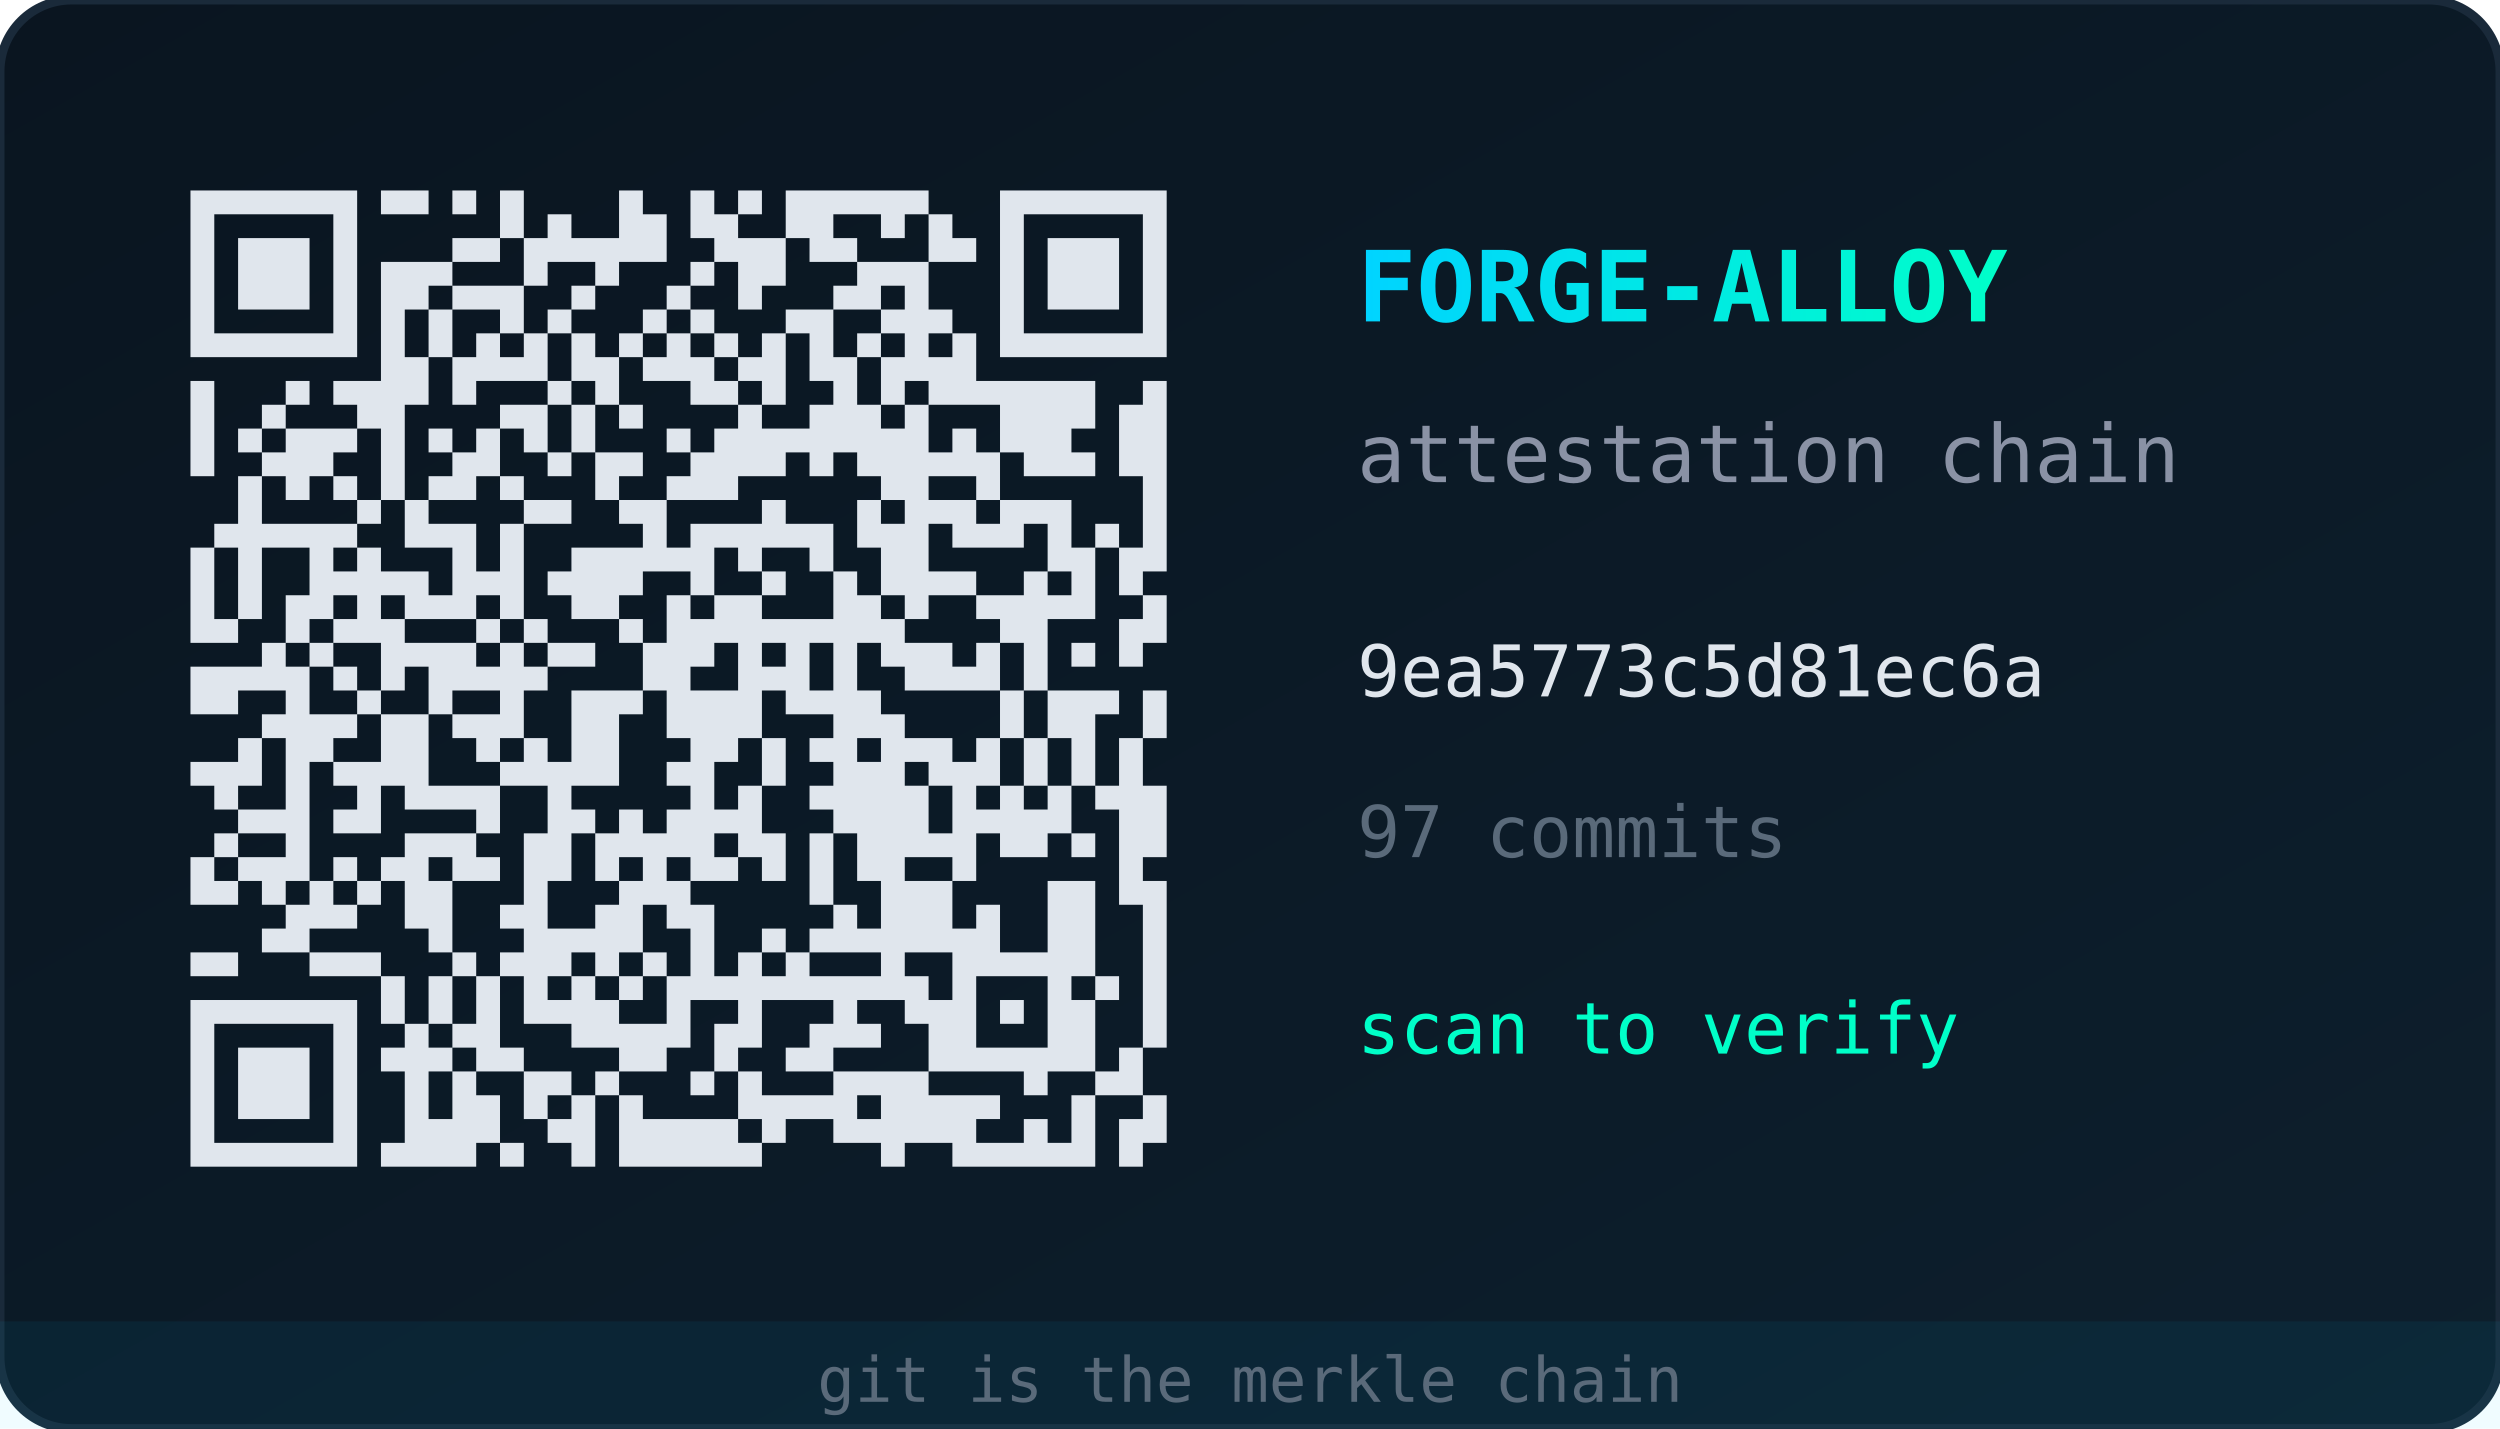
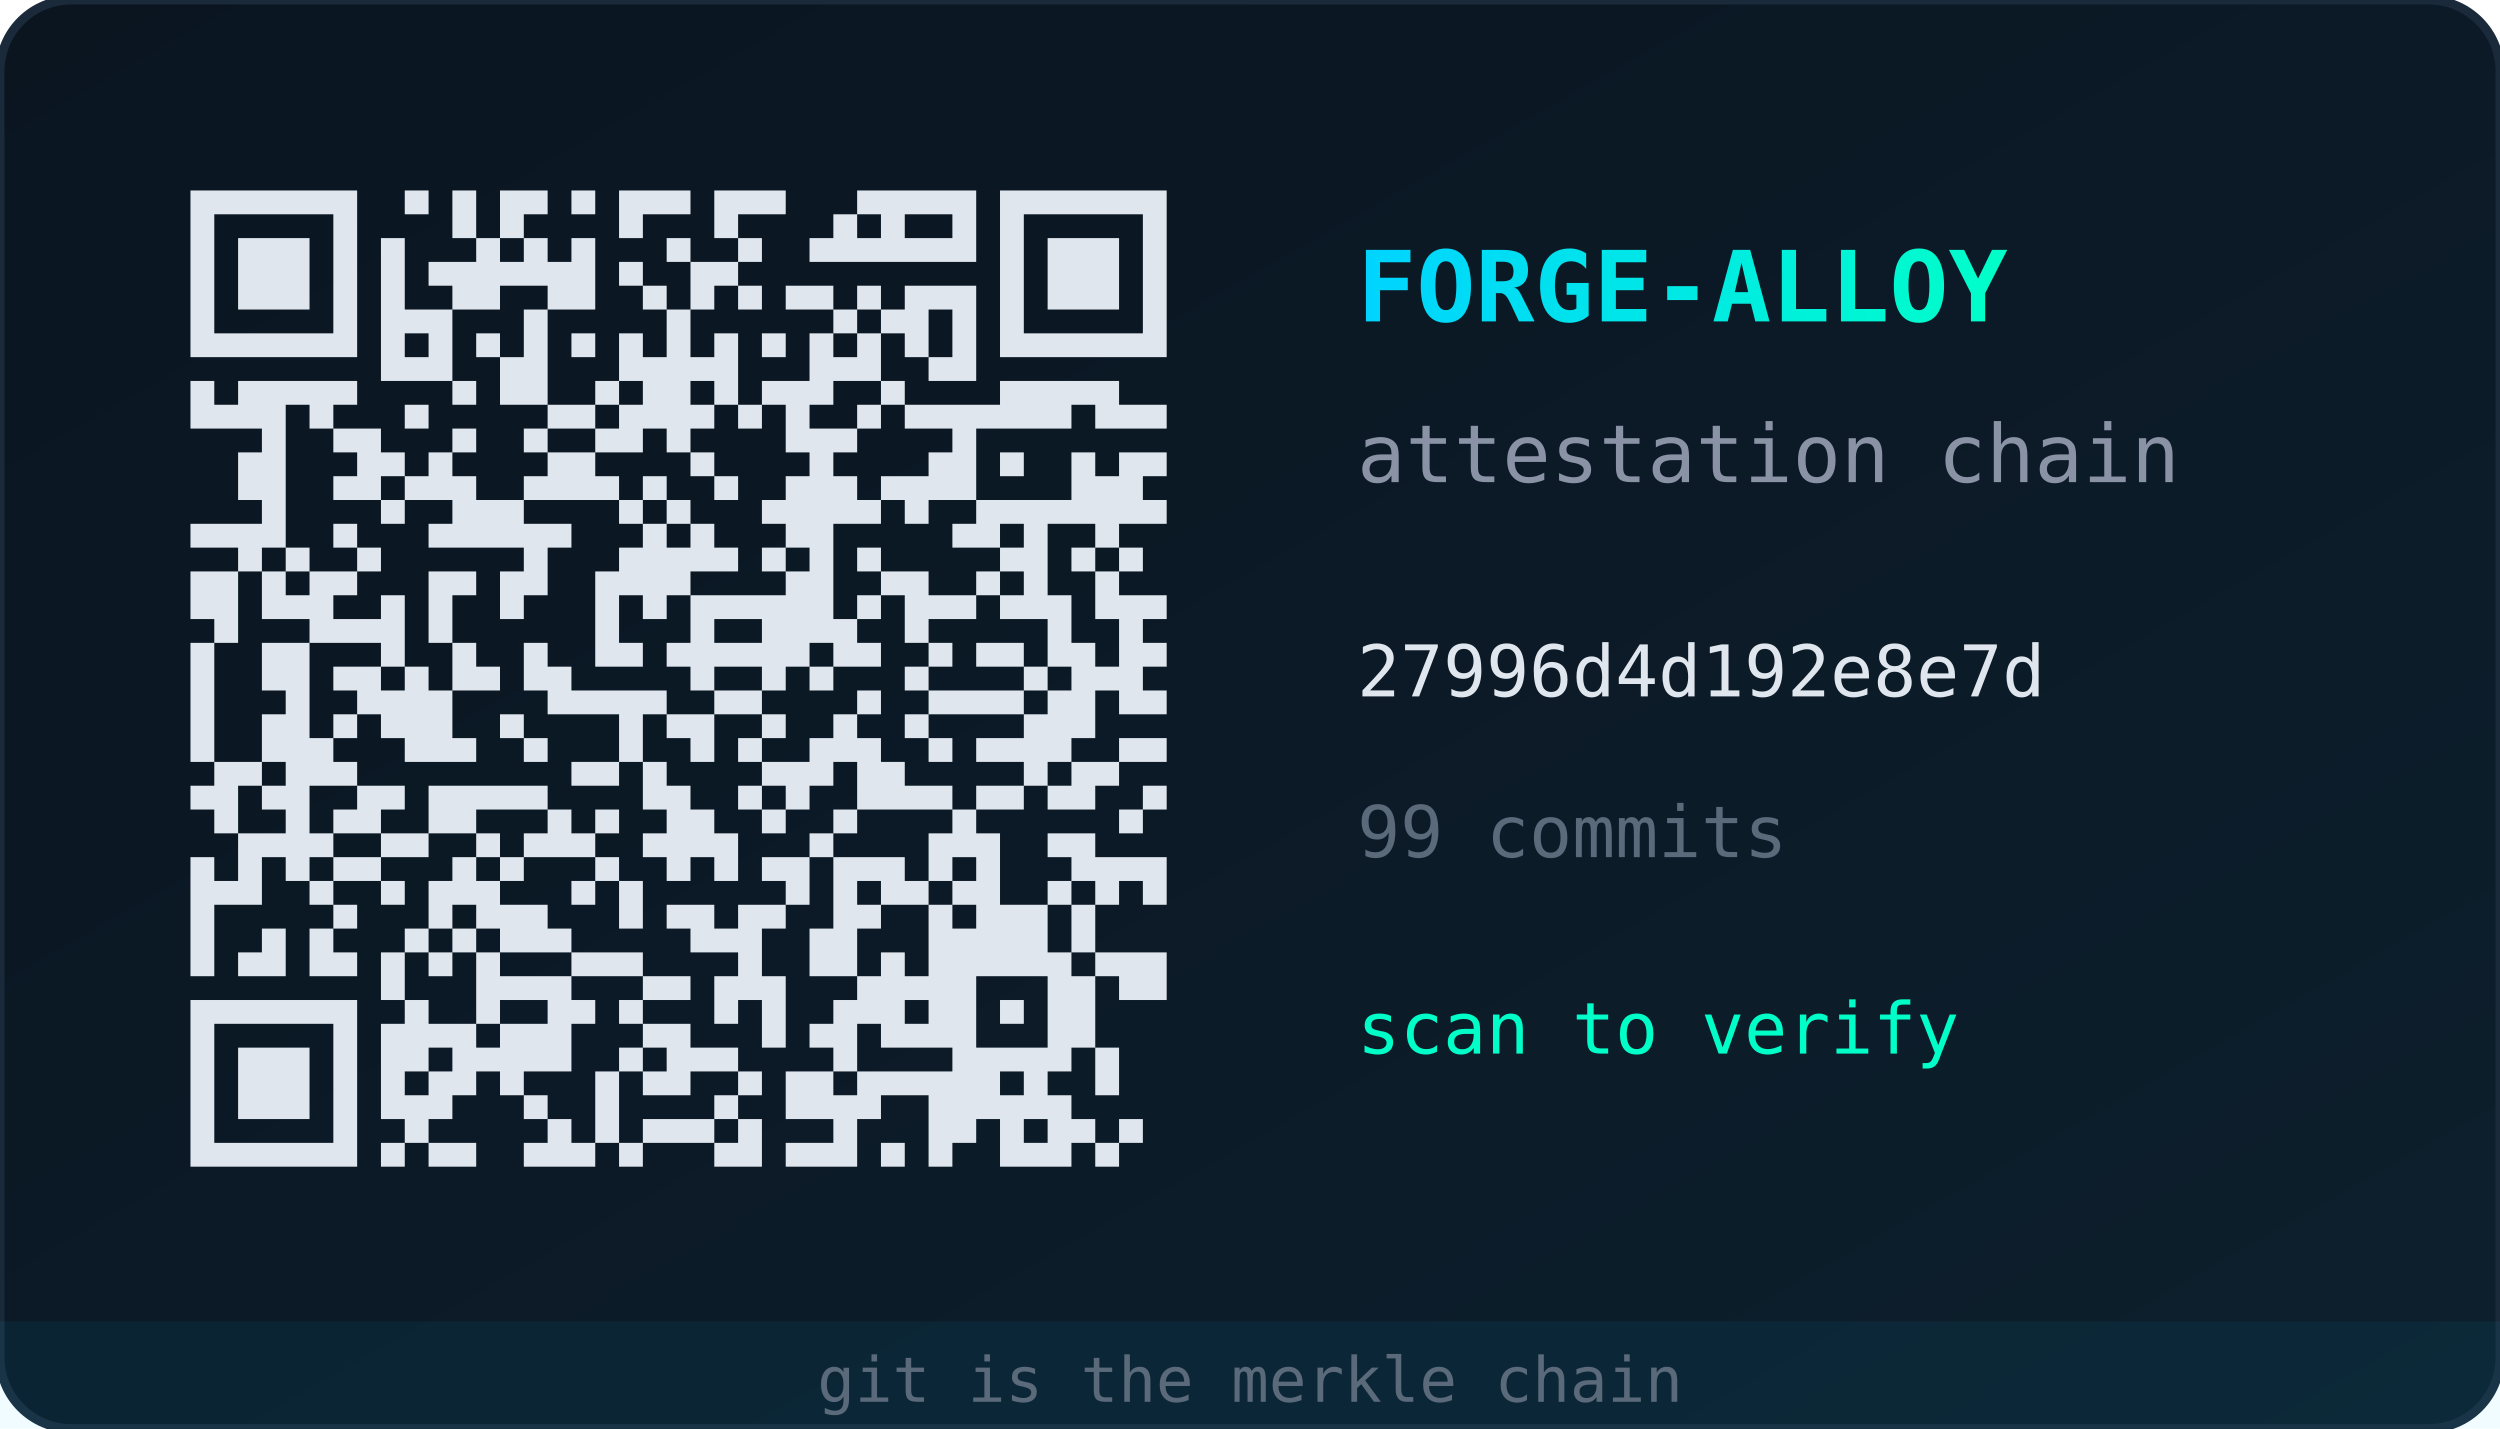
<svg xmlns="http://www.w3.org/2000/svg" width="280" height="160" viewBox="0 0 280 160">
  <defs>
    <linearGradient id="bg" x1="0" y1="0" x2="1" y2="1">
      <stop offset="0%" stop-color="#0a1520" />
      <stop offset="100%" stop-color="#0d1f2d" />
    </linearGradient>
    <linearGradient id="accent" x1="0" y1="0" x2="1" y2="0">
      <stop offset="0%" stop-color="#00d4ff" />
      <stop offset="100%" stop-color="#00ffc8" />
    </linearGradient>
  </defs>
  <rect width="280" height="160" rx="8" fill="url(#bg)" stroke="#1a2a3a" stroke-width="1" />
  <g transform="translate(16,16) scale(2.6667)">
-     <path d="M2,2h1v1h-1zM3,2h1v1h-1zM4,2h1v1h-1zM5,2h1v1h-1zM6,2h1v1h-1zM7,2h1v1h-1zM8,2h1v1h-1zM10,2h1v1h-1zM11,2h1v1h-1zM13,2h1v1h-1zM15,2h1v1h-1zM20,2h1v1h-1zM23,2h1v1h-1zM25,2h1v1h-1zM27,2h1v1h-1zM28,2h1v1h-1zM29,2h1v1h-1zM30,2h1v1h-1zM31,2h1v1h-1zM32,2h1v1h-1zM36,2h1v1h-1zM37,2h1v1h-1zM38,2h1v1h-1zM39,2h1v1h-1zM40,2h1v1h-1zM41,2h1v1h-1zM42,2h1v1h-1zM2,3h1v1h-1zM8,3h1v1h-1zM15,3h1v1h-1zM17,3h1v1h-1zM20,3h1v1h-1zM21,3h1v1h-1zM23,3h1v1h-1zM24,3h1v1h-1zM27,3h1v1h-1zM28,3h1v1h-1zM31,3h1v1h-1zM33,3h1v1h-1zM36,3h1v1h-1zM42,3h1v1h-1zM2,4h1v1h-1zM4,4h1v1h-1zM5,4h1v1h-1zM6,4h1v1h-1zM8,4h1v1h-1zM13,4h1v1h-1zM14,4h1v1h-1zM16,4h1v1h-1zM17,4h1v1h-1zM18,4h1v1h-1zM19,4h1v1h-1zM20,4h1v1h-1zM21,4h1v1h-1zM24,4h1v1h-1zM25,4h1v1h-1zM26,4h1v1h-1zM28,4h1v1h-1zM29,4h1v1h-1zM33,4h1v1h-1zM34,4h1v1h-1zM36,4h1v1h-1zM38,4h1v1h-1zM39,4h1v1h-1zM40,4h1v1h-1zM42,4h1v1h-1zM2,5h1v1h-1zM4,5h1v1h-1zM5,5h1v1h-1zM6,5h1v1h-1zM8,5h1v1h-1zM10,5h1v1h-1zM11,5h1v1h-1zM12,5h1v1h-1zM16,5h1v1h-1zM19,5h1v1h-1zM23,5h1v1h-1zM25,5h1v1h-1zM26,5h1v1h-1zM30,5h1v1h-1zM31,5h1v1h-1zM32,5h1v1h-1zM36,5h1v1h-1zM38,5h1v1h-1zM39,5h1v1h-1zM40,5h1v1h-1zM42,5h1v1h-1zM2,6h1v1h-1zM4,6h1v1h-1zM5,6h1v1h-1zM6,6h1v1h-1zM8,6h1v1h-1zM10,6h1v1h-1zM11,6h1v1h-1zM13,6h1v1h-1zM14,6h1v1h-1zM15,6h1v1h-1zM18,6h1v1h-1zM22,6h1v1h-1zM25,6h1v1h-1zM29,6h1v1h-1zM30,6h1v1h-1zM32,6h1v1h-1zM36,6h1v1h-1zM38,6h1v1h-1zM39,6h1v1h-1zM40,6h1v1h-1zM42,6h1v1h-1zM2,7h1v1h-1zM8,7h1v1h-1zM10,7h1v1h-1zM12,7h1v1h-1zM15,7h1v1h-1zM17,7h1v1h-1zM21,7h1v1h-1zM23,7h1v1h-1zM27,7h1v1h-1zM28,7h1v1h-1zM31,7h1v1h-1zM32,7h1v1h-1zM33,7h1v1h-1zM36,7h1v1h-1zM42,7h1v1h-1zM2,8h1v1h-1zM3,8h1v1h-1zM4,8h1v1h-1zM5,8h1v1h-1zM6,8h1v1h-1zM7,8h1v1h-1zM8,8h1v1h-1zM10,8h1v1h-1zM12,8h1v1h-1zM14,8h1v1h-1zM16,8h1v1h-1zM18,8h1v1h-1zM20,8h1v1h-1zM22,8h1v1h-1zM24,8h1v1h-1zM26,8h1v1h-1zM28,8h1v1h-1zM30,8h1v1h-1zM32,8h1v1h-1zM34,8h1v1h-1zM36,8h1v1h-1zM37,8h1v1h-1zM38,8h1v1h-1zM39,8h1v1h-1zM40,8h1v1h-1zM41,8h1v1h-1zM42,8h1v1h-1zM10,9h1v1h-1zM11,9h1v1h-1zM13,9h1v1h-1zM14,9h1v1h-1zM15,9h1v1h-1zM16,9h1v1h-1zM18,9h1v1h-1zM19,9h1v1h-1zM21,9h1v1h-1zM22,9h1v1h-1zM23,9h1v1h-1zM25,9h1v1h-1zM26,9h1v1h-1zM28,9h1v1h-1zM29,9h1v1h-1zM31,9h1v1h-1zM32,9h1v1h-1zM33,9h1v1h-1zM34,9h1v1h-1zM2,10h1v1h-1zM6,10h1v1h-1zM8,10h1v1h-1zM9,10h1v1h-1zM10,10h1v1h-1zM11,10h1v1h-1zM13,10h1v1h-1zM17,10h1v1h-1zM19,10h1v1h-1zM23,10h1v1h-1zM24,10h1v1h-1zM26,10h1v1h-1zM29,10h1v1h-1zM31,10h1v1h-1zM33,10h1v1h-1zM34,10h1v1h-1zM35,10h1v1h-1zM36,10h1v1h-1zM37,10h1v1h-1zM38,10h1v1h-1zM39,10h1v1h-1zM42,10h1v1h-1zM2,11h1v1h-1zM5,11h1v1h-1zM9,11h1v1h-1zM10,11h1v1h-1zM15,11h1v1h-1zM16,11h1v1h-1zM18,11h1v1h-1zM20,11h1v1h-1zM25,11h1v1h-1zM28,11h1v1h-1zM29,11h1v1h-1zM30,11h1v1h-1zM32,11h1v1h-1zM36,11h1v1h-1zM37,11h1v1h-1zM38,11h1v1h-1zM39,11h1v1h-1zM41,11h1v1h-1zM42,11h1v1h-1zM2,12h1v1h-1zM4,12h1v1h-1zM6,12h1v1h-1zM7,12h1v1h-1zM8,12h1v1h-1zM10,12h1v1h-1zM12,12h1v1h-1zM14,12h1v1h-1zM16,12h1v1h-1zM18,12h1v1h-1zM22,12h1v1h-1zM24,12h1v1h-1zM25,12h1v1h-1zM26,12h1v1h-1zM27,12h1v1h-1zM28,12h1v1h-1zM29,12h1v1h-1zM30,12h1v1h-1zM31,12h1v1h-1zM32,12h1v1h-1zM34,12h1v1h-1zM36,12h1v1h-1zM37,12h1v1h-1zM38,12h1v1h-1zM41,12h1v1h-1zM42,12h1v1h-1zM2,13h1v1h-1zM5,13h1v1h-1zM6,13h1v1h-1zM7,13h1v1h-1zM10,13h1v1h-1zM13,13h1v1h-1zM14,13h1v1h-1zM17,13h1v1h-1zM19,13h1v1h-1zM20,13h1v1h-1zM23,13h1v1h-1zM24,13h1v1h-1zM25,13h1v1h-1zM26,13h1v1h-1zM28,13h1v1h-1zM30,13h1v1h-1zM31,13h1v1h-1zM32,13h1v1h-1zM33,13h1v1h-1zM34,13h1v1h-1zM35,13h1v1h-1zM37,13h1v1h-1zM38,13h1v1h-1zM39,13h1v1h-1zM41,13h1v1h-1zM42,13h1v1h-1zM4,14h1v1h-1zM6,14h1v1h-1zM8,14h1v1h-1zM10,14h1v1h-1zM12,14h1v1h-1zM13,14h1v1h-1zM15,14h1v1h-1zM19,14h1v1h-1zM22,14h1v1h-1zM23,14h1v1h-1zM24,14h1v1h-1zM31,14h1v1h-1zM32,14h1v1h-1zM35,14h1v1h-1zM42,14h1v1h-1zM4,15h1v1h-1zM9,15h1v1h-1zM11,15h1v1h-1zM16,15h1v1h-1zM17,15h1v1h-1zM20,15h1v1h-1zM21,15h1v1h-1zM26,15h1v1h-1zM30,15h1v1h-1zM32,15h1v1h-1zM33,15h1v1h-1zM34,15h1v1h-1zM36,15h1v1h-1zM37,15h1v1h-1zM38,15h1v1h-1zM42,15h1v1h-1zM3,16h1v1h-1zM4,16h1v1h-1zM5,16h1v1h-1zM6,16h1v1h-1zM7,16h1v1h-1zM8,16h1v1h-1zM11,16h1v1h-1zM12,16h1v1h-1zM13,16h1v1h-1zM15,16h1v1h-1zM21,16h1v1h-1zM23,16h1v1h-1zM24,16h1v1h-1zM25,16h1v1h-1zM26,16h1v1h-1zM27,16h1v1h-1zM28,16h1v1h-1zM30,16h1v1h-1zM31,16h1v1h-1zM32,16h1v1h-1zM34,16h1v1h-1zM35,16h1v1h-1zM36,16h1v1h-1zM38,16h1v1h-1zM40,16h1v1h-1zM42,16h1v1h-1zM2,17h1v1h-1zM4,17h1v1h-1zM7,17h1v1h-1zM9,17h1v1h-1zM13,17h1v1h-1zM15,17h1v1h-1zM18,17h1v1h-1zM19,17h1v1h-1zM20,17h1v1h-1zM21,17h1v1h-1zM22,17h1v1h-1zM23,17h1v1h-1zM25,17h1v1h-1zM28,17h1v1h-1zM31,17h1v1h-1zM32,17h1v1h-1zM38,17h1v1h-1zM39,17h1v1h-1zM41,17h1v1h-1zM42,17h1v1h-1zM2,18h1v1h-1zM4,18h1v1h-1zM7,18h1v1h-1zM8,18h1v1h-1zM9,18h1v1h-1zM10,18h1v1h-1zM11,18h1v1h-1zM13,18h1v1h-1zM14,18h1v1h-1zM15,18h1v1h-1zM17,18h1v1h-1zM18,18h1v1h-1zM19,18h1v1h-1zM20,18h1v1h-1zM23,18h1v1h-1zM26,18h1v1h-1zM29,18h1v1h-1zM31,18h1v1h-1zM32,18h1v1h-1zM33,18h1v1h-1zM34,18h1v1h-1zM37,18h1v1h-1zM39,18h1v1h-1zM41,18h1v1h-1zM2,19h1v1h-1zM4,19h1v1h-1zM6,19h1v1h-1zM7,19h1v1h-1zM9,19h1v1h-1zM11,19h1v1h-1zM12,19h1v1h-1zM13,19h1v1h-1zM15,19h1v1h-1zM18,19h1v1h-1zM19,19h1v1h-1zM22,19h1v1h-1zM24,19h1v1h-1zM25,19h1v1h-1zM29,19h1v1h-1zM30,19h1v1h-1zM32,19h1v1h-1zM35,19h1v1h-1zM36,19h1v1h-1zM37,19h1v1h-1zM38,19h1v1h-1zM39,19h1v1h-1zM42,19h1v1h-1zM2,20h1v1h-1zM3,20h1v1h-1zM6,20h1v1h-1zM8,20h1v1h-1zM9,20h1v1h-1zM10,20h1v1h-1zM14,20h1v1h-1zM16,20h1v1h-1zM20,20h1v1h-1zM22,20h1v1h-1zM23,20h1v1h-1zM24,20h1v1h-1zM25,20h1v1h-1zM26,20h1v1h-1zM27,20h1v1h-1zM28,20h1v1h-1zM29,20h1v1h-1zM30,20h1v1h-1zM31,20h1v1h-1zM36,20h1v1h-1zM37,20h1v1h-1zM41,20h1v1h-1zM42,20h1v1h-1zM5,21h1v1h-1zM7,21h1v1h-1zM10,21h1v1h-1zM11,21h1v1h-1zM12,21h1v1h-1zM13,21h1v1h-1zM15,21h1v1h-1zM17,21h1v1h-1zM18,21h1v1h-1zM21,21h1v1h-1zM22,21h1v1h-1zM23,21h1v1h-1zM25,21h1v1h-1zM27,21h1v1h-1zM29,21h1v1h-1zM31,21h1v1h-1zM32,21h1v1h-1zM33,21h1v1h-1zM35,21h1v1h-1zM37,21h1v1h-1zM39,21h1v1h-1zM41,21h1v1h-1zM2,22h1v1h-1zM3,22h1v1h-1zM4,22h1v1h-1zM5,22h1v1h-1zM6,22h1v1h-1zM8,22h1v1h-1zM10,22h1v1h-1zM12,22h1v1h-1zM13,22h1v1h-1zM14,22h1v1h-1zM15,22h1v1h-1zM16,22h1v1h-1zM21,22h1v1h-1zM22,22h1v1h-1zM25,22h1v1h-1zM26,22h1v1h-1zM27,22h1v1h-1zM29,22h1v1h-1zM32,22h1v1h-1zM33,22h1v1h-1zM34,22h1v1h-1zM35,22h1v1h-1zM37,22h1v1h-1zM2,23h1v1h-1zM3,23h1v1h-1zM6,23h1v1h-1zM9,23h1v1h-1zM12,23h1v1h-1zM15,23h1v1h-1zM18,23h1v1h-1zM19,23h1v1h-1zM20,23h1v1h-1zM22,23h1v1h-1zM23,23h1v1h-1zM24,23h1v1h-1zM25,23h1v1h-1zM27,23h1v1h-1zM28,23h1v1h-1zM29,23h1v1h-1zM30,23h1v1h-1zM36,23h1v1h-1zM38,23h1v1h-1zM39,23h1v1h-1zM40,23h1v1h-1zM42,23h1v1h-1zM5,24h1v1h-1zM6,24h1v1h-1zM7,24h1v1h-1zM8,24h1v1h-1zM10,24h1v1h-1zM11,24h1v1h-1zM13,24h1v1h-1zM14,24h1v1h-1zM15,24h1v1h-1zM18,24h1v1h-1zM19,24h1v1h-1zM22,24h1v1h-1zM23,24h1v1h-1zM24,24h1v1h-1zM25,24h1v1h-1zM29,24h1v1h-1zM30,24h1v1h-1zM31,24h1v1h-1zM36,24h1v1h-1zM38,24h1v1h-1zM39,24h1v1h-1zM42,24h1v1h-1zM4,25h1v1h-1zM6,25h1v1h-1zM7,25h1v1h-1zM10,25h1v1h-1zM11,25h1v1h-1zM14,25h1v1h-1zM16,25h1v1h-1zM18,25h1v1h-1zM19,25h1v1h-1zM23,25h1v1h-1zM24,25h1v1h-1zM26,25h1v1h-1zM28,25h1v1h-1zM29,25h1v1h-1zM31,25h1v1h-1zM32,25h1v1h-1zM33,25h1v1h-1zM35,25h1v1h-1zM37,25h1v1h-1zM39,25h1v1h-1zM41,25h1v1h-1zM2,26h1v1h-1zM3,26h1v1h-1zM4,26h1v1h-1zM6,26h1v1h-1zM8,26h1v1h-1zM9,26h1v1h-1zM10,26h1v1h-1zM11,26h1v1h-1zM15,26h1v1h-1zM16,26h1v1h-1zM17,26h1v1h-1zM18,26h1v1h-1zM19,26h1v1h-1zM22,26h1v1h-1zM23,26h1v1h-1zM26,26h1v1h-1zM29,26h1v1h-1zM30,26h1v1h-1zM31,26h1v1h-1zM33,26h1v1h-1zM34,26h1v1h-1zM35,26h1v1h-1zM37,26h1v1h-1zM39,26h1v1h-1zM41,26h1v1h-1zM3,27h1v1h-1zM6,27h1v1h-1zM9,27h1v1h-1zM11,27h1v1h-1zM12,27h1v1h-1zM13,27h1v1h-1zM14,27h1v1h-1zM17,27h1v1h-1zM23,27h1v1h-1zM25,27h1v1h-1zM28,27h1v1h-1zM29,27h1v1h-1zM30,27h1v1h-1zM31,27h1v1h-1zM32,27h1v1h-1zM34,27h1v1h-1zM36,27h1v1h-1zM38,27h1v1h-1zM40,27h1v1h-1zM41,27h1v1h-1zM42,27h1v1h-1zM4,28h1v1h-1zM5,28h1v1h-1zM6,28h1v1h-1zM8,28h1v1h-1zM9,28h1v1h-1zM14,28h1v1h-1zM17,28h1v1h-1zM18,28h1v1h-1zM20,28h1v1h-1zM22,28h1v1h-1zM23,28h1v1h-1zM24,28h1v1h-1zM25,28h1v1h-1zM29,28h1v1h-1zM30,28h1v1h-1zM31,28h1v1h-1zM32,28h1v1h-1zM34,28h1v1h-1zM35,28h1v1h-1zM36,28h1v1h-1zM37,28h1v1h-1zM38,28h1v1h-1zM41,28h1v1h-1zM42,28h1v1h-1zM3,29h1v1h-1zM6,29h1v1h-1zM11,29h1v1h-1zM12,29h1v1h-1zM13,29h1v1h-1zM16,29h1v1h-1zM17,29h1v1h-1zM19,29h1v1h-1zM20,29h1v1h-1zM21,29h1v1h-1zM22,29h1v1h-1zM23,29h1v1h-1zM25,29h1v1h-1zM26,29h1v1h-1zM28,29h1v1h-1zM30,29h1v1h-1zM31,29h1v1h-1zM32,29h1v1h-1zM33,29h1v1h-1zM34,29h1v1h-1zM36,29h1v1h-1zM37,29h1v1h-1zM39,29h1v1h-1zM41,29h1v1h-1zM42,29h1v1h-1zM2,30h1v1h-1zM4,30h1v1h-1zM5,30h1v1h-1zM6,30h1v1h-1zM8,30h1v1h-1zM10,30h1v1h-1zM11,30h1v1h-1zM13,30h1v1h-1zM14,30h1v1h-1zM16,30h1v1h-1zM17,30h1v1h-1zM19,30h1v1h-1zM21,30h1v1h-1zM23,30h1v1h-1zM24,30h1v1h-1zM26,30h1v1h-1zM28,30h1v1h-1zM30,30h1v1h-1zM31,30h1v1h-1zM34,30h1v1h-1zM41,30h1v1h-1zM2,31h1v1h-1zM3,31h1v1h-1zM5,31h1v1h-1zM7,31h1v1h-1zM9,31h1v1h-1zM11,31h1v1h-1zM12,31h1v1h-1zM16,31h1v1h-1zM20,31h1v1h-1zM21,31h1v1h-1zM22,31h1v1h-1zM28,31h1v1h-1zM31,31h1v1h-1zM32,31h1v1h-1zM33,31h1v1h-1zM38,31h1v1h-1zM39,31h1v1h-1zM41,31h1v1h-1zM42,31h1v1h-1zM6,32h1v1h-1zM7,32h1v1h-1zM8,32h1v1h-1zM11,32h1v1h-1zM12,32h1v1h-1zM15,32h1v1h-1zM16,32h1v1h-1zM19,32h1v1h-1zM20,32h1v1h-1zM22,32h1v1h-1zM23,32h1v1h-1zM29,32h1v1h-1zM31,32h1v1h-1zM32,32h1v1h-1zM33,32h1v1h-1zM35,32h1v1h-1zM38,32h1v1h-1zM39,32h1v1h-1zM42,32h1v1h-1zM5,33h1v1h-1zM6,33h1v1h-1zM12,33h1v1h-1zM16,33h1v1h-1zM17,33h1v1h-1zM18,33h1v1h-1zM19,33h1v1h-1zM20,33h1v1h-1zM23,33h1v1h-1zM26,33h1v1h-1zM28,33h1v1h-1zM29,33h1v1h-1zM30,33h1v1h-1zM31,33h1v1h-1zM32,33h1v1h-1zM33,33h1v1h-1zM34,33h1v1h-1zM35,33h1v1h-1zM38,33h1v1h-1zM39,33h1v1h-1zM42,33h1v1h-1zM2,34h1v1h-1zM3,34h1v1h-1zM7,34h1v1h-1zM8,34h1v1h-1zM9,34h1v1h-1zM13,34h1v1h-1zM15,34h1v1h-1zM16,34h1v1h-1zM17,34h1v1h-1zM19,34h1v1h-1zM21,34h1v1h-1zM23,34h1v1h-1zM25,34h1v1h-1zM27,34h1v1h-1zM31,34h1v1h-1zM34,34h1v1h-1zM35,34h1v1h-1zM36,34h1v1h-1zM37,34h1v1h-1zM38,34h1v1h-1zM39,34h1v1h-1zM42,34h1v1h-1zM10,35h1v1h-1zM12,35h1v1h-1zM14,35h1v1h-1zM16,35h1v1h-1zM18,35h1v1h-1zM20,35h1v1h-1zM22,35h1v1h-1zM23,35h1v1h-1zM24,35h1v1h-1zM25,35h1v1h-1zM26,35h1v1h-1zM27,35h1v1h-1zM28,35h1v1h-1zM29,35h1v1h-1zM30,35h1v1h-1zM31,35h1v1h-1zM32,35h1v1h-1zM34,35h1v1h-1zM38,35h1v1h-1zM40,35h1v1h-1zM42,35h1v1h-1zM2,36h1v1h-1zM3,36h1v1h-1zM4,36h1v1h-1zM5,36h1v1h-1zM6,36h1v1h-1zM7,36h1v1h-1zM8,36h1v1h-1zM10,36h1v1h-1zM12,36h1v1h-1zM14,36h1v1h-1zM16,36h1v1h-1zM17,36h1v1h-1zM18,36h1v1h-1zM19,36h1v1h-1zM22,36h1v1h-1zM25,36h1v1h-1zM29,36h1v1h-1zM32,36h1v1h-1zM33,36h1v1h-1zM34,36h1v1h-1zM36,36h1v1h-1zM38,36h1v1h-1zM39,36h1v1h-1zM42,36h1v1h-1zM2,37h1v1h-1zM8,37h1v1h-1zM11,37h1v1h-1zM13,37h1v1h-1zM14,37h1v1h-1zM18,37h1v1h-1zM19,37h1v1h-1zM20,37h1v1h-1zM21,37h1v1h-1zM22,37h1v1h-1zM24,37h1v1h-1zM25,37h1v1h-1zM28,37h1v1h-1zM29,37h1v1h-1zM30,37h1v1h-1zM33,37h1v1h-1zM34,37h1v1h-1zM38,37h1v1h-1zM39,37h1v1h-1zM42,37h1v1h-1zM2,38h1v1h-1zM4,38h1v1h-1zM5,38h1v1h-1zM6,38h1v1h-1zM8,38h1v1h-1zM10,38h1v1h-1zM11,38h1v1h-1zM12,38h1v1h-1zM14,38h1v1h-1zM15,38h1v1h-1zM20,38h1v1h-1zM21,38h1v1h-1zM24,38h1v1h-1zM27,38h1v1h-1zM28,38h1v1h-1zM33,38h1v1h-1zM34,38h1v1h-1zM35,38h1v1h-1zM36,38h1v1h-1zM37,38h1v1h-1zM38,38h1v1h-1zM39,38h1v1h-1zM41,38h1v1h-1zM2,39h1v1h-1zM4,39h1v1h-1zM5,39h1v1h-1zM6,39h1v1h-1zM8,39h1v1h-1zM11,39h1v1h-1zM13,39h1v1h-1zM16,39h1v1h-1zM17,39h1v1h-1zM19,39h1v1h-1zM23,39h1v1h-1zM25,39h1v1h-1zM29,39h1v1h-1zM30,39h1v1h-1zM31,39h1v1h-1zM32,39h1v1h-1zM37,39h1v1h-1zM40,39h1v1h-1zM41,39h1v1h-1zM2,40h1v1h-1zM4,40h1v1h-1zM5,40h1v1h-1zM6,40h1v1h-1zM8,40h1v1h-1zM11,40h1v1h-1zM13,40h1v1h-1zM14,40h1v1h-1zM16,40h1v1h-1zM18,40h1v1h-1zM20,40h1v1h-1zM25,40h1v1h-1zM26,40h1v1h-1zM27,40h1v1h-1zM28,40h1v1h-1zM29,40h1v1h-1zM31,40h1v1h-1zM32,40h1v1h-1zM33,40h1v1h-1zM34,40h1v1h-1zM35,40h1v1h-1zM39,40h1v1h-1zM42,40h1v1h-1zM2,41h1v1h-1zM8,41h1v1h-1zM11,41h1v1h-1zM12,41h1v1h-1zM13,41h1v1h-1zM14,41h1v1h-1zM17,41h1v1h-1zM18,41h1v1h-1zM20,41h1v1h-1zM21,41h1v1h-1zM22,41h1v1h-1zM23,41h1v1h-1zM24,41h1v1h-1zM26,41h1v1h-1zM29,41h1v1h-1zM30,41h1v1h-1zM31,41h1v1h-1zM32,41h1v1h-1zM33,41h1v1h-1zM34,41h1v1h-1zM37,41h1v1h-1zM39,41h1v1h-1zM41,41h1v1h-1zM42,41h1v1h-1zM2,42h1v1h-1zM3,42h1v1h-1zM4,42h1v1h-1zM5,42h1v1h-1zM6,42h1v1h-1zM7,42h1v1h-1zM8,42h1v1h-1zM10,42h1v1h-1zM11,42h1v1h-1zM12,42h1v1h-1zM13,42h1v1h-1zM15,42h1v1h-1zM18,42h1v1h-1zM20,42h1v1h-1zM21,42h1v1h-1zM22,42h1v1h-1zM23,42h1v1h-1zM24,42h1v1h-1zM25,42h1v1h-1zM31,42h1v1h-1zM34,42h1v1h-1zM35,42h1v1h-1zM36,42h1v1h-1zM37,42h1v1h-1zM38,42h1v1h-1zM39,42h1v1h-1zM41,42h1v1h-1z" fill="#e0e6ed" />
+     <path d="M2,2h1v1h-1zM3,2h1v1h-1zM4,2h1v1h-1zM5,2h1v1h-1zM6,2h1v1h-1zM7,2h1v1h-1zM8,2h1v1h-1zM11,2h1v1h-1zM13,2h1v1h-1zM15,2h1v1h-1zM16,2h1v1h-1zM18,2h1v1h-1zM20,2h1v1h-1zM21,2h1v1h-1zM22,2h1v1h-1zM24,2h1v1h-1zM25,2h1v1h-1zM26,2h1v1h-1zM30,2h1v1h-1zM31,2h1v1h-1zM32,2h1v1h-1zM33,2h1v1h-1zM34,2h1v1h-1zM36,2h1v1h-1zM37,2h1v1h-1zM38,2h1v1h-1zM39,2h1v1h-1zM40,2h1v1h-1zM41,2h1v1h-1zM42,2h1v1h-1zM2,3h1v1h-1zM8,3h1v1h-1zM13,3h1v1h-1zM15,3h1v1h-1zM20,3h1v1h-1zM24,3h1v1h-1zM29,3h1v1h-1zM31,3h1v1h-1zM34,3h1v1h-1zM36,3h1v1h-1zM42,3h1v1h-1zM2,4h1v1h-1zM4,4h1v1h-1zM5,4h1v1h-1zM6,4h1v1h-1zM8,4h1v1h-1zM10,4h1v1h-1zM14,4h1v1h-1zM16,4h1v1h-1zM18,4h1v1h-1zM22,4h1v1h-1zM25,4h1v1h-1zM28,4h1v1h-1zM29,4h1v1h-1zM30,4h1v1h-1zM31,4h1v1h-1zM32,4h1v1h-1zM33,4h1v1h-1zM34,4h1v1h-1zM36,4h1v1h-1zM38,4h1v1h-1zM39,4h1v1h-1zM40,4h1v1h-1zM42,4h1v1h-1zM2,5h1v1h-1zM4,5h1v1h-1zM5,5h1v1h-1zM6,5h1v1h-1zM8,5h1v1h-1zM10,5h1v1h-1zM12,5h1v1h-1zM13,5h1v1h-1zM14,5h1v1h-1zM15,5h1v1h-1zM16,5h1v1h-1zM17,5h1v1h-1zM18,5h1v1h-1zM20,5h1v1h-1zM23,5h1v1h-1zM24,5h1v1h-1zM36,5h1v1h-1zM38,5h1v1h-1zM39,5h1v1h-1zM40,5h1v1h-1zM42,5h1v1h-1zM2,6h1v1h-1zM4,6h1v1h-1zM5,6h1v1h-1zM6,6h1v1h-1zM8,6h1v1h-1zM10,6h1v1h-1zM13,6h1v1h-1zM14,6h1v1h-1zM17,6h1v1h-1zM18,6h1v1h-1zM21,6h1v1h-1zM23,6h1v1h-1zM25,6h1v1h-1zM27,6h1v1h-1zM28,6h1v1h-1zM30,6h1v1h-1zM32,6h1v1h-1zM33,6h1v1h-1zM34,6h1v1h-1zM36,6h1v1h-1zM38,6h1v1h-1zM39,6h1v1h-1zM40,6h1v1h-1zM42,6h1v1h-1zM2,7h1v1h-1zM8,7h1v1h-1zM10,7h1v1h-1zM11,7h1v1h-1zM12,7h1v1h-1zM16,7h1v1h-1zM22,7h1v1h-1zM29,7h1v1h-1zM31,7h1v1h-1zM32,7h1v1h-1zM34,7h1v1h-1zM36,7h1v1h-1zM42,7h1v1h-1zM2,8h1v1h-1zM3,8h1v1h-1zM4,8h1v1h-1zM5,8h1v1h-1zM6,8h1v1h-1zM7,8h1v1h-1zM8,8h1v1h-1zM10,8h1v1h-1zM12,8h1v1h-1zM14,8h1v1h-1zM16,8h1v1h-1zM18,8h1v1h-1zM20,8h1v1h-1zM22,8h1v1h-1zM24,8h1v1h-1zM26,8h1v1h-1zM28,8h1v1h-1zM30,8h1v1h-1zM32,8h1v1h-1zM34,8h1v1h-1zM36,8h1v1h-1zM37,8h1v1h-1zM38,8h1v1h-1zM39,8h1v1h-1zM40,8h1v1h-1zM41,8h1v1h-1zM42,8h1v1h-1zM10,9h1v1h-1zM11,9h1v1h-1zM12,9h1v1h-1zM15,9h1v1h-1zM16,9h1v1h-1zM20,9h1v1h-1zM21,9h1v1h-1zM22,9h1v1h-1zM23,9h1v1h-1zM24,9h1v1h-1zM28,9h1v1h-1zM29,9h1v1h-1zM30,9h1v1h-1zM33,9h1v1h-1zM34,9h1v1h-1zM2,10h1v1h-1zM4,10h1v1h-1zM5,10h1v1h-1zM6,10h1v1h-1zM7,10h1v1h-1zM8,10h1v1h-1zM13,10h1v1h-1zM15,10h1v1h-1zM16,10h1v1h-1zM19,10h1v1h-1zM21,10h1v1h-1zM22,10h1v1h-1zM24,10h1v1h-1zM26,10h1v1h-1zM27,10h1v1h-1zM28,10h1v1h-1zM31,10h1v1h-1zM36,10h1v1h-1zM37,10h1v1h-1zM38,10h1v1h-1zM39,10h1v1h-1zM40,10h1v1h-1zM2,11h1v1h-1zM3,11h1v1h-1zM4,11h1v1h-1zM5,11h1v1h-1zM7,11h1v1h-1zM11,11h1v1h-1zM17,11h1v1h-1zM18,11h1v1h-1zM20,11h1v1h-1zM21,11h1v1h-1zM22,11h1v1h-1zM23,11h1v1h-1zM25,11h1v1h-1zM27,11h1v1h-1zM30,11h1v1h-1zM32,11h1v1h-1zM33,11h1v1h-1zM34,11h1v1h-1zM35,11h1v1h-1zM36,11h1v1h-1zM37,11h1v1h-1zM38,11h1v1h-1zM40,11h1v1h-1zM41,11h1v1h-1zM42,11h1v1h-1zM5,12h1v1h-1zM8,12h1v1h-1zM9,12h1v1h-1zM13,12h1v1h-1zM16,12h1v1h-1zM19,12h1v1h-1zM20,12h1v1h-1zM22,12h1v1h-1zM27,12h1v1h-1zM28,12h1v1h-1zM29,12h1v1h-1zM34,12h1v1h-1zM4,13h1v1h-1zM5,13h1v1h-1zM9,13h1v1h-1zM10,13h1v1h-1zM12,13h1v1h-1zM17,13h1v1h-1zM18,13h1v1h-1zM23,13h1v1h-1zM28,13h1v1h-1zM33,13h1v1h-1zM34,13h1v1h-1zM36,13h1v1h-1zM39,13h1v1h-1zM41,13h1v1h-1zM42,13h1v1h-1zM4,14h1v1h-1zM5,14h1v1h-1zM8,14h1v1h-1zM9,14h1v1h-1zM11,14h1v1h-1zM12,14h1v1h-1zM13,14h1v1h-1zM16,14h1v1h-1zM17,14h1v1h-1zM18,14h1v1h-1zM19,14h1v1h-1zM21,14h1v1h-1zM24,14h1v1h-1zM27,14h1v1h-1zM28,14h1v1h-1zM29,14h1v1h-1zM31,14h1v1h-1zM32,14h1v1h-1zM33,14h1v1h-1zM34,14h1v1h-1zM39,14h1v1h-1zM40,14h1v1h-1zM41,14h1v1h-1zM5,15h1v1h-1zM10,15h1v1h-1zM13,15h1v1h-1zM14,15h1v1h-1zM15,15h1v1h-1zM20,15h1v1h-1zM22,15h1v1h-1zM26,15h1v1h-1zM27,15h1v1h-1zM28,15h1v1h-1zM29,15h1v1h-1zM30,15h1v1h-1zM32,15h1v1h-1zM35,15h1v1h-1zM36,15h1v1h-1zM37,15h1v1h-1zM38,15h1v1h-1zM39,15h1v1h-1zM40,15h1v1h-1zM41,15h1v1h-1zM42,15h1v1h-1zM2,16h1v1h-1zM3,16h1v1h-1zM4,16h1v1h-1zM5,16h1v1h-1zM8,16h1v1h-1zM12,16h1v1h-1zM13,16h1v1h-1zM14,16h1v1h-1zM15,16h1v1h-1zM16,16h1v1h-1zM17,16h1v1h-1zM21,16h1v1h-1zM23,16h1v1h-1zM27,16h1v1h-1zM28,16h1v1h-1zM34,16h1v1h-1zM35,16h1v1h-1zM37,16h1v1h-1zM40,16h1v1h-1zM4,17h1v1h-1zM6,17h1v1h-1zM9,17h1v1h-1zM16,17h1v1h-1zM20,17h1v1h-1zM21,17h1v1h-1zM22,17h1v1h-1zM23,17h1v1h-1zM24,17h1v1h-1zM26,17h1v1h-1zM28,17h1v1h-1zM30,17h1v1h-1zM36,17h1v1h-1zM37,17h1v1h-1zM39,17h1v1h-1zM41,17h1v1h-1zM2,18h1v1h-1zM3,18h1v1h-1zM5,18h1v1h-1zM7,18h1v1h-1zM8,18h1v1h-1zM12,18h1v1h-1zM13,18h1v1h-1zM15,18h1v1h-1zM16,18h1v1h-1zM19,18h1v1h-1zM20,18h1v1h-1zM21,18h1v1h-1zM22,18h1v1h-1zM27,18h1v1h-1zM28,18h1v1h-1zM31,18h1v1h-1zM32,18h1v1h-1zM35,18h1v1h-1zM37,18h1v1h-1zM40,18h1v1h-1zM2,19h1v1h-1zM3,19h1v1h-1zM5,19h1v1h-1zM6,19h1v1h-1zM7,19h1v1h-1zM10,19h1v1h-1zM12,19h1v1h-1zM15,19h1v1h-1zM19,19h1v1h-1zM21,19h1v1h-1zM23,19h1v1h-1zM24,19h1v1h-1zM25,19h1v1h-1zM26,19h1v1h-1zM27,19h1v1h-1zM28,19h1v1h-1zM30,19h1v1h-1zM32,19h1v1h-1zM33,19h1v1h-1zM34,19h1v1h-1zM36,19h1v1h-1zM37,19h1v1h-1zM38,19h1v1h-1zM40,19h1v1h-1zM41,19h1v1h-1zM42,19h1v1h-1zM3,20h1v1h-1zM7,20h1v1h-1zM8,20h1v1h-1zM9,20h1v1h-1zM10,20h1v1h-1zM12,20h1v1h-1zM19,20h1v1h-1zM23,20h1v1h-1zM26,20h1v1h-1zM27,20h1v1h-1zM28,20h1v1h-1zM29,20h1v1h-1zM32,20h1v1h-1zM38,20h1v1h-1zM41,20h1v1h-1zM2,21h1v1h-1zM5,21h1v1h-1zM6,21h1v1h-1zM10,21h1v1h-1zM13,21h1v1h-1zM16,21h1v1h-1zM19,21h1v1h-1zM20,21h1v1h-1zM22,21h1v1h-1zM23,21h1v1h-1zM24,21h1v1h-1zM25,21h1v1h-1zM26,21h1v1h-1zM27,21h1v1h-1zM29,21h1v1h-1zM30,21h1v1h-1zM33,21h1v1h-1zM35,21h1v1h-1zM36,21h1v1h-1zM38,21h1v1h-1zM39,21h1v1h-1zM41,21h1v1h-1zM42,21h1v1h-1zM2,22h1v1h-1zM5,22h1v1h-1zM6,22h1v1h-1zM8,22h1v1h-1zM9,22h1v1h-1zM11,22h1v1h-1zM13,22h1v1h-1zM14,22h1v1h-1zM16,22h1v1h-1zM17,22h1v1h-1zM23,22h1v1h-1zM26,22h1v1h-1zM28,22h1v1h-1zM32,22h1v1h-1zM37,22h1v1h-1zM39,22h1v1h-1zM40,22h1v1h-1zM41,22h1v1h-1zM2,23h1v1h-1zM6,23h1v1h-1zM9,23h1v1h-1zM10,23h1v1h-1zM11,23h1v1h-1zM12,23h1v1h-1zM17,23h1v1h-1zM18,23h1v1h-1zM19,23h1v1h-1zM20,23h1v1h-1zM21,23h1v1h-1zM24,23h1v1h-1zM25,23h1v1h-1zM30,23h1v1h-1zM33,23h1v1h-1zM34,23h1v1h-1zM35,23h1v1h-1zM36,23h1v1h-1zM38,23h1v1h-1zM39,23h1v1h-1zM41,23h1v1h-1zM42,23h1v1h-1zM2,24h1v1h-1zM5,24h1v1h-1zM6,24h1v1h-1zM8,24h1v1h-1zM10,24h1v1h-1zM11,24h1v1h-1zM12,24h1v1h-1zM15,24h1v1h-1zM20,24h1v1h-1zM22,24h1v1h-1zM23,24h1v1h-1zM26,24h1v1h-1zM29,24h1v1h-1zM32,24h1v1h-1zM37,24h1v1h-1zM38,24h1v1h-1zM39,24h1v1h-1zM2,25h1v1h-1zM5,25h1v1h-1zM6,25h1v1h-1zM7,25h1v1h-1zM11,25h1v1h-1zM12,25h1v1h-1zM13,25h1v1h-1zM16,25h1v1h-1zM20,25h1v1h-1zM23,25h1v1h-1zM25,25h1v1h-1zM28,25h1v1h-1zM29,25h1v1h-1zM30,25h1v1h-1zM33,25h1v1h-1zM35,25h1v1h-1zM36,25h1v1h-1zM37,25h1v1h-1zM38,25h1v1h-1zM41,25h1v1h-1zM42,25h1v1h-1zM3,26h1v1h-1zM4,26h1v1h-1zM6,26h1v1h-1zM7,26h1v1h-1zM8,26h1v1h-1zM18,26h1v1h-1zM19,26h1v1h-1zM21,26h1v1h-1zM26,26h1v1h-1zM27,26h1v1h-1zM28,26h1v1h-1zM30,26h1v1h-1zM31,26h1v1h-1zM37,26h1v1h-1zM39,26h1v1h-1zM40,26h1v1h-1zM2,27h1v1h-1zM3,27h1v1h-1zM5,27h1v1h-1zM6,27h1v1h-1zM9,27h1v1h-1zM10,27h1v1h-1zM12,27h1v1h-1zM13,27h1v1h-1zM14,27h1v1h-1zM15,27h1v1h-1zM16,27h1v1h-1zM21,27h1v1h-1zM22,27h1v1h-1zM25,27h1v1h-1zM27,27h1v1h-1zM30,27h1v1h-1zM31,27h1v1h-1zM32,27h1v1h-1zM33,27h1v1h-1zM35,27h1v1h-1zM36,27h1v1h-1zM38,27h1v1h-1zM39,27h1v1h-1zM42,27h1v1h-1zM3,28h1v1h-1zM6,28h1v1h-1zM8,28h1v1h-1zM9,28h1v1h-1zM12,28h1v1h-1zM13,28h1v1h-1zM17,28h1v1h-1zM19,28h1v1h-1zM22,28h1v1h-1zM23,28h1v1h-1zM26,28h1v1h-1zM29,28h1v1h-1zM34,28h1v1h-1zM41,28h1v1h-1zM4,29h1v1h-1zM5,29h1v1h-1zM6,29h1v1h-1zM7,29h1v1h-1zM10,29h1v1h-1zM11,29h1v1h-1zM14,29h1v1h-1zM16,29h1v1h-1zM17,29h1v1h-1zM18,29h1v1h-1zM21,29h1v1h-1zM22,29h1v1h-1zM23,29h1v1h-1zM24,29h1v1h-1zM28,29h1v1h-1zM33,29h1v1h-1zM34,29h1v1h-1zM35,29h1v1h-1zM38,29h1v1h-1zM39,29h1v1h-1zM2,30h1v1h-1zM4,30h1v1h-1zM6,30h1v1h-1zM8,30h1v1h-1zM9,30h1v1h-1zM13,30h1v1h-1zM15,30h1v1h-1zM19,30h1v1h-1zM22,30h1v1h-1zM24,30h1v1h-1zM26,30h1v1h-1zM27,30h1v1h-1zM29,30h1v1h-1zM30,30h1v1h-1zM31,30h1v1h-1zM33,30h1v1h-1zM35,30h1v1h-1zM39,30h1v1h-1zM40,30h1v1h-1zM41,30h1v1h-1zM42,30h1v1h-1zM2,31h1v1h-1zM3,31h1v1h-1zM4,31h1v1h-1zM7,31h1v1h-1zM10,31h1v1h-1zM12,31h1v1h-1zM13,31h1v1h-1zM14,31h1v1h-1zM18,31h1v1h-1zM20,31h1v1h-1zM27,31h1v1h-1zM29,31h1v1h-1zM31,31h1v1h-1zM32,31h1v1h-1zM34,31h1v1h-1zM35,31h1v1h-1zM38,31h1v1h-1zM40,31h1v1h-1zM42,31h1v1h-1zM2,32h1v1h-1zM8,32h1v1h-1zM12,32h1v1h-1zM14,32h1v1h-1zM15,32h1v1h-1zM16,32h1v1h-1zM20,32h1v1h-1zM22,32h1v1h-1zM23,32h1v1h-1zM25,32h1v1h-1zM26,32h1v1h-1zM29,32h1v1h-1zM30,32h1v1h-1zM33,32h1v1h-1zM35,32h1v1h-1zM36,32h1v1h-1zM37,32h1v1h-1zM39,32h1v1h-1zM2,33h1v1h-1zM5,33h1v1h-1zM7,33h1v1h-1zM11,33h1v1h-1zM13,33h1v1h-1zM15,33h1v1h-1zM16,33h1v1h-1zM17,33h1v1h-1zM23,33h1v1h-1zM24,33h1v1h-1zM25,33h1v1h-1zM28,33h1v1h-1zM29,33h1v1h-1zM33,33h1v1h-1zM34,33h1v1h-1zM35,33h1v1h-1zM36,33h1v1h-1zM37,33h1v1h-1zM39,33h1v1h-1zM2,34h1v1h-1zM4,34h1v1h-1zM5,34h1v1h-1zM7,34h1v1h-1zM8,34h1v1h-1zM10,34h1v1h-1zM12,34h1v1h-1zM14,34h1v1h-1zM18,34h1v1h-1zM19,34h1v1h-1zM20,34h1v1h-1zM25,34h1v1h-1zM28,34h1v1h-1zM29,34h1v1h-1zM31,34h1v1h-1zM33,34h1v1h-1zM34,34h1v1h-1zM35,34h1v1h-1zM36,34h1v1h-1zM37,34h1v1h-1zM38,34h1v1h-1zM40,34h1v1h-1zM41,34h1v1h-1zM42,34h1v1h-1zM10,35h1v1h-1zM14,35h1v1h-1zM15,35h1v1h-1zM16,35h1v1h-1zM17,35h1v1h-1zM21,35h1v1h-1zM22,35h1v1h-1zM24,35h1v1h-1zM25,35h1v1h-1zM26,35h1v1h-1zM30,35h1v1h-1zM31,35h1v1h-1zM32,35h1v1h-1zM33,35h1v1h-1zM34,35h1v1h-1zM38,35h1v1h-1zM39,35h1v1h-1zM41,35h1v1h-1zM42,35h1v1h-1zM2,36h1v1h-1zM3,36h1v1h-1zM4,36h1v1h-1zM5,36h1v1h-1zM6,36h1v1h-1zM7,36h1v1h-1zM8,36h1v1h-1zM11,36h1v1h-1zM14,36h1v1h-1zM17,36h1v1h-1zM18,36h1v1h-1zM20,36h1v1h-1zM24,36h1v1h-1zM26,36h1v1h-1zM29,36h1v1h-1zM30,36h1v1h-1zM31,36h1v1h-1zM33,36h1v1h-1zM34,36h1v1h-1zM36,36h1v1h-1zM38,36h1v1h-1zM39,36h1v1h-1zM2,37h1v1h-1zM8,37h1v1h-1zM10,37h1v1h-1zM11,37h1v1h-1zM12,37h1v1h-1zM13,37h1v1h-1zM15,37h1v1h-1zM16,37h1v1h-1zM17,37h1v1h-1zM21,37h1v1h-1zM22,37h1v1h-1zM26,37h1v1h-1zM28,37h1v1h-1zM29,37h1v1h-1zM31,37h1v1h-1zM32,37h1v1h-1zM33,37h1v1h-1zM34,37h1v1h-1zM38,37h1v1h-1zM39,37h1v1h-1zM2,38h1v1h-1zM4,38h1v1h-1zM5,38h1v1h-1zM6,38h1v1h-1zM8,38h1v1h-1zM10,38h1v1h-1zM11,38h1v1h-1zM13,38h1v1h-1zM14,38h1v1h-1zM15,38h1v1h-1zM16,38h1v1h-1zM17,38h1v1h-1zM20,38h1v1h-1zM22,38h1v1h-1zM23,38h1v1h-1zM24,38h1v1h-1zM29,38h1v1h-1zM34,38h1v1h-1zM35,38h1v1h-1zM36,38h1v1h-1zM37,38h1v1h-1zM38,38h1v1h-1zM40,38h1v1h-1zM2,39h1v1h-1zM4,39h1v1h-1zM5,39h1v1h-1zM6,39h1v1h-1zM8,39h1v1h-1zM10,39h1v1h-1zM12,39h1v1h-1zM13,39h1v1h-1zM15,39h1v1h-1zM19,39h1v1h-1zM21,39h1v1h-1zM22,39h1v1h-1zM25,39h1v1h-1zM27,39h1v1h-1zM28,39h1v1h-1zM30,39h1v1h-1zM31,39h1v1h-1zM32,39h1v1h-1zM33,39h1v1h-1zM34,39h1v1h-1zM35,39h1v1h-1zM37,39h1v1h-1zM40,39h1v1h-1zM2,40h1v1h-1zM4,40h1v1h-1zM5,40h1v1h-1zM6,40h1v1h-1zM8,40h1v1h-1zM10,40h1v1h-1zM11,40h1v1h-1zM12,40h1v1h-1zM16,40h1v1h-1zM19,40h1v1h-1zM24,40h1v1h-1zM27,40h1v1h-1zM28,40h1v1h-1zM29,40h1v1h-1zM30,40h1v1h-1zM33,40h1v1h-1zM34,40h1v1h-1zM35,40h1v1h-1zM36,40h1v1h-1zM37,40h1v1h-1zM38,40h1v1h-1zM2,41h1v1h-1zM8,41h1v1h-1zM11,41h1v1h-1zM17,41h1v1h-1zM19,41h1v1h-1zM21,41h1v1h-1zM22,41h1v1h-1zM23,41h1v1h-1zM25,41h1v1h-1zM29,41h1v1h-1zM33,41h1v1h-1zM34,41h1v1h-1zM36,41h1v1h-1zM38,41h1v1h-1zM39,41h1v1h-1zM41,41h1v1h-1zM2,42h1v1h-1zM3,42h1v1h-1zM4,42h1v1h-1zM5,42h1v1h-1zM6,42h1v1h-1zM7,42h1v1h-1zM8,42h1v1h-1zM10,42h1v1h-1zM12,42h1v1h-1zM13,42h1v1h-1zM16,42h1v1h-1zM17,42h1v1h-1zM18,42h1v1h-1zM20,42h1v1h-1zM24,42h1v1h-1zM25,42h1v1h-1zM27,42h1v1h-1zM28,42h1v1h-1zM29,42h1v1h-1zM31,42h1v1h-1zM33,42h1v1h-1zM36,42h1v1h-1zM37,42h1v1h-1zM38,42h1v1h-1zM40,42h1v1h-1z" fill="#e0e6ed" />
  </g>
  <text x="152" y="36" fill="url(#accent)" font-family="monospace" font-size="11" font-weight="bold">FORGE-ALLOY</text>
  <text x="152" y="54" fill="#8a92a5" font-family="monospace" font-size="9">attestation chain</text>
-   <text x="152" y="78" fill="#e0e6ed" font-family="monospace" font-size="8">9ea5773c5d81ec6a</text>
-   <text x="152" y="96" fill="#5a6a7a" font-family="monospace" font-size="8">97 commits</text>
+   <text x="152" y="78" fill="#e0e6ed" font-family="monospace" font-size="8">27996d4d192e8e7d</text>
+   <text x="152" y="96" fill="#5a6a7a" font-family="monospace" font-size="8">99 commits</text>
  <text x="152" y="118" fill="#00ffc8" font-family="monospace" font-size="8">scan to verify</text>
  <rect x="0" y="148" width="280" height="12" rx="0" fill="rgba(0,212,255,0.06)" />
  <text x="140" y="157" fill="#5a6a7a" font-family="monospace" font-size="7" text-anchor="middle">git is the merkle chain</text>
</svg>
